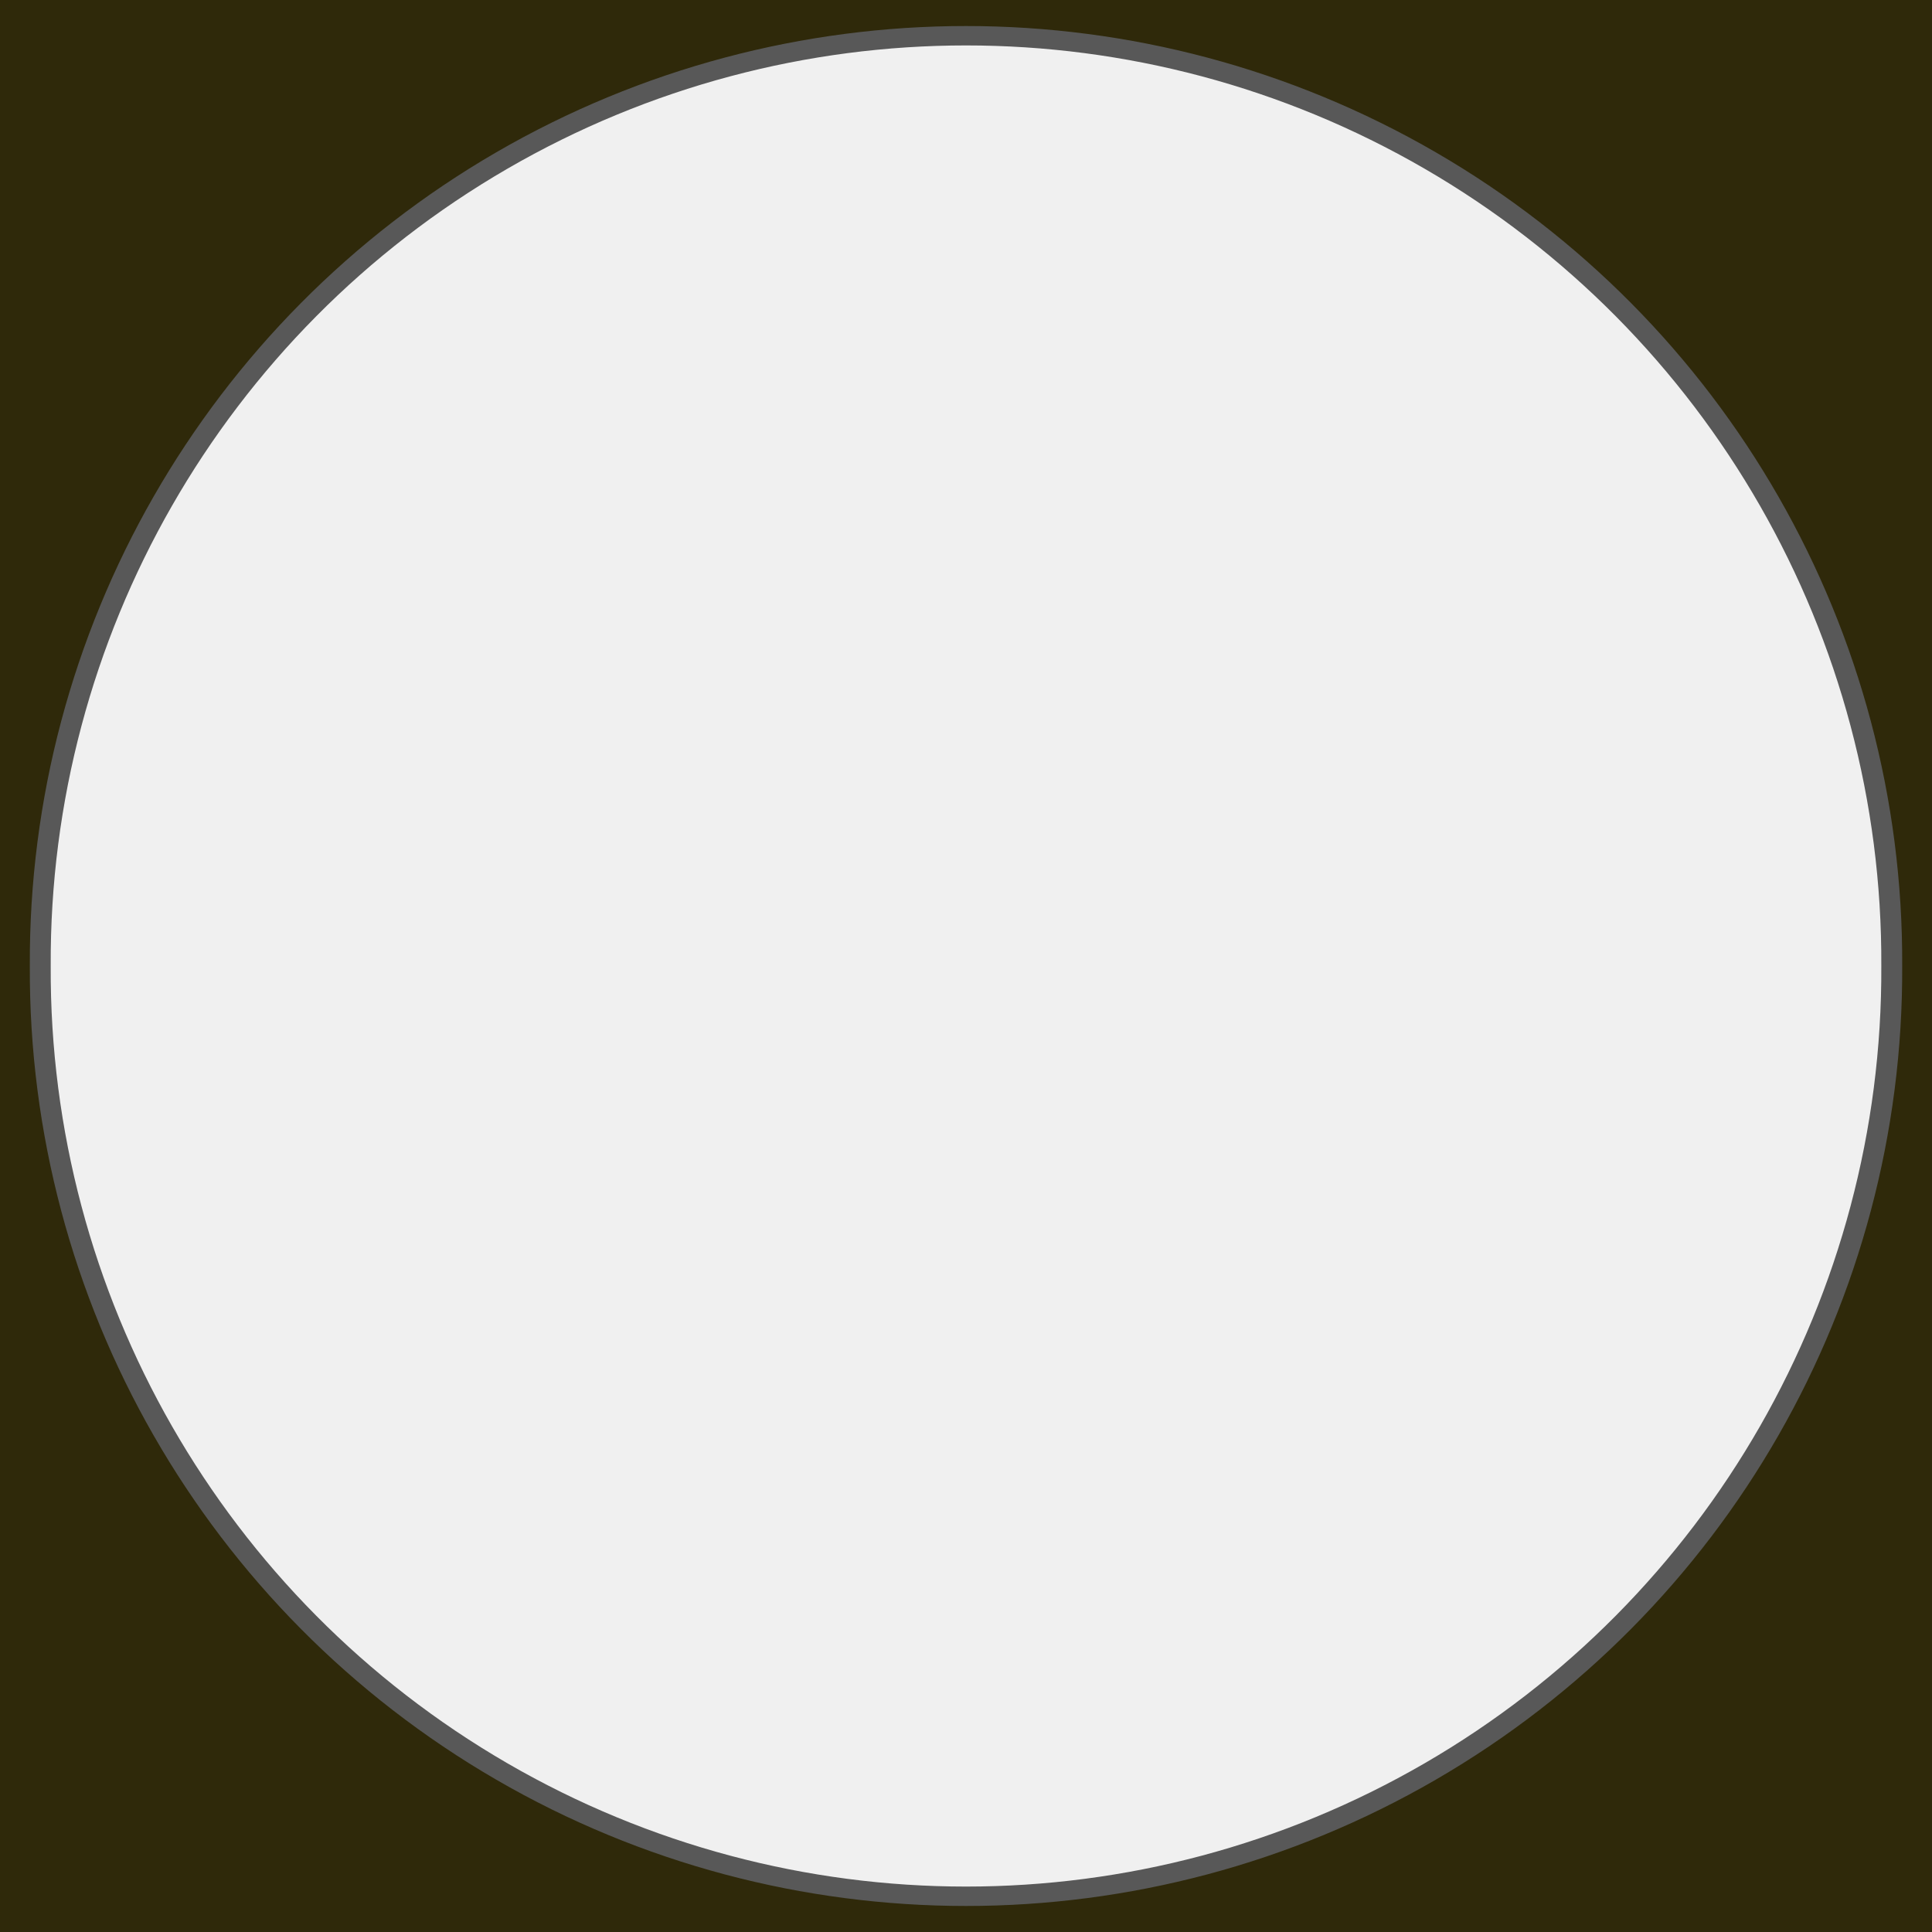
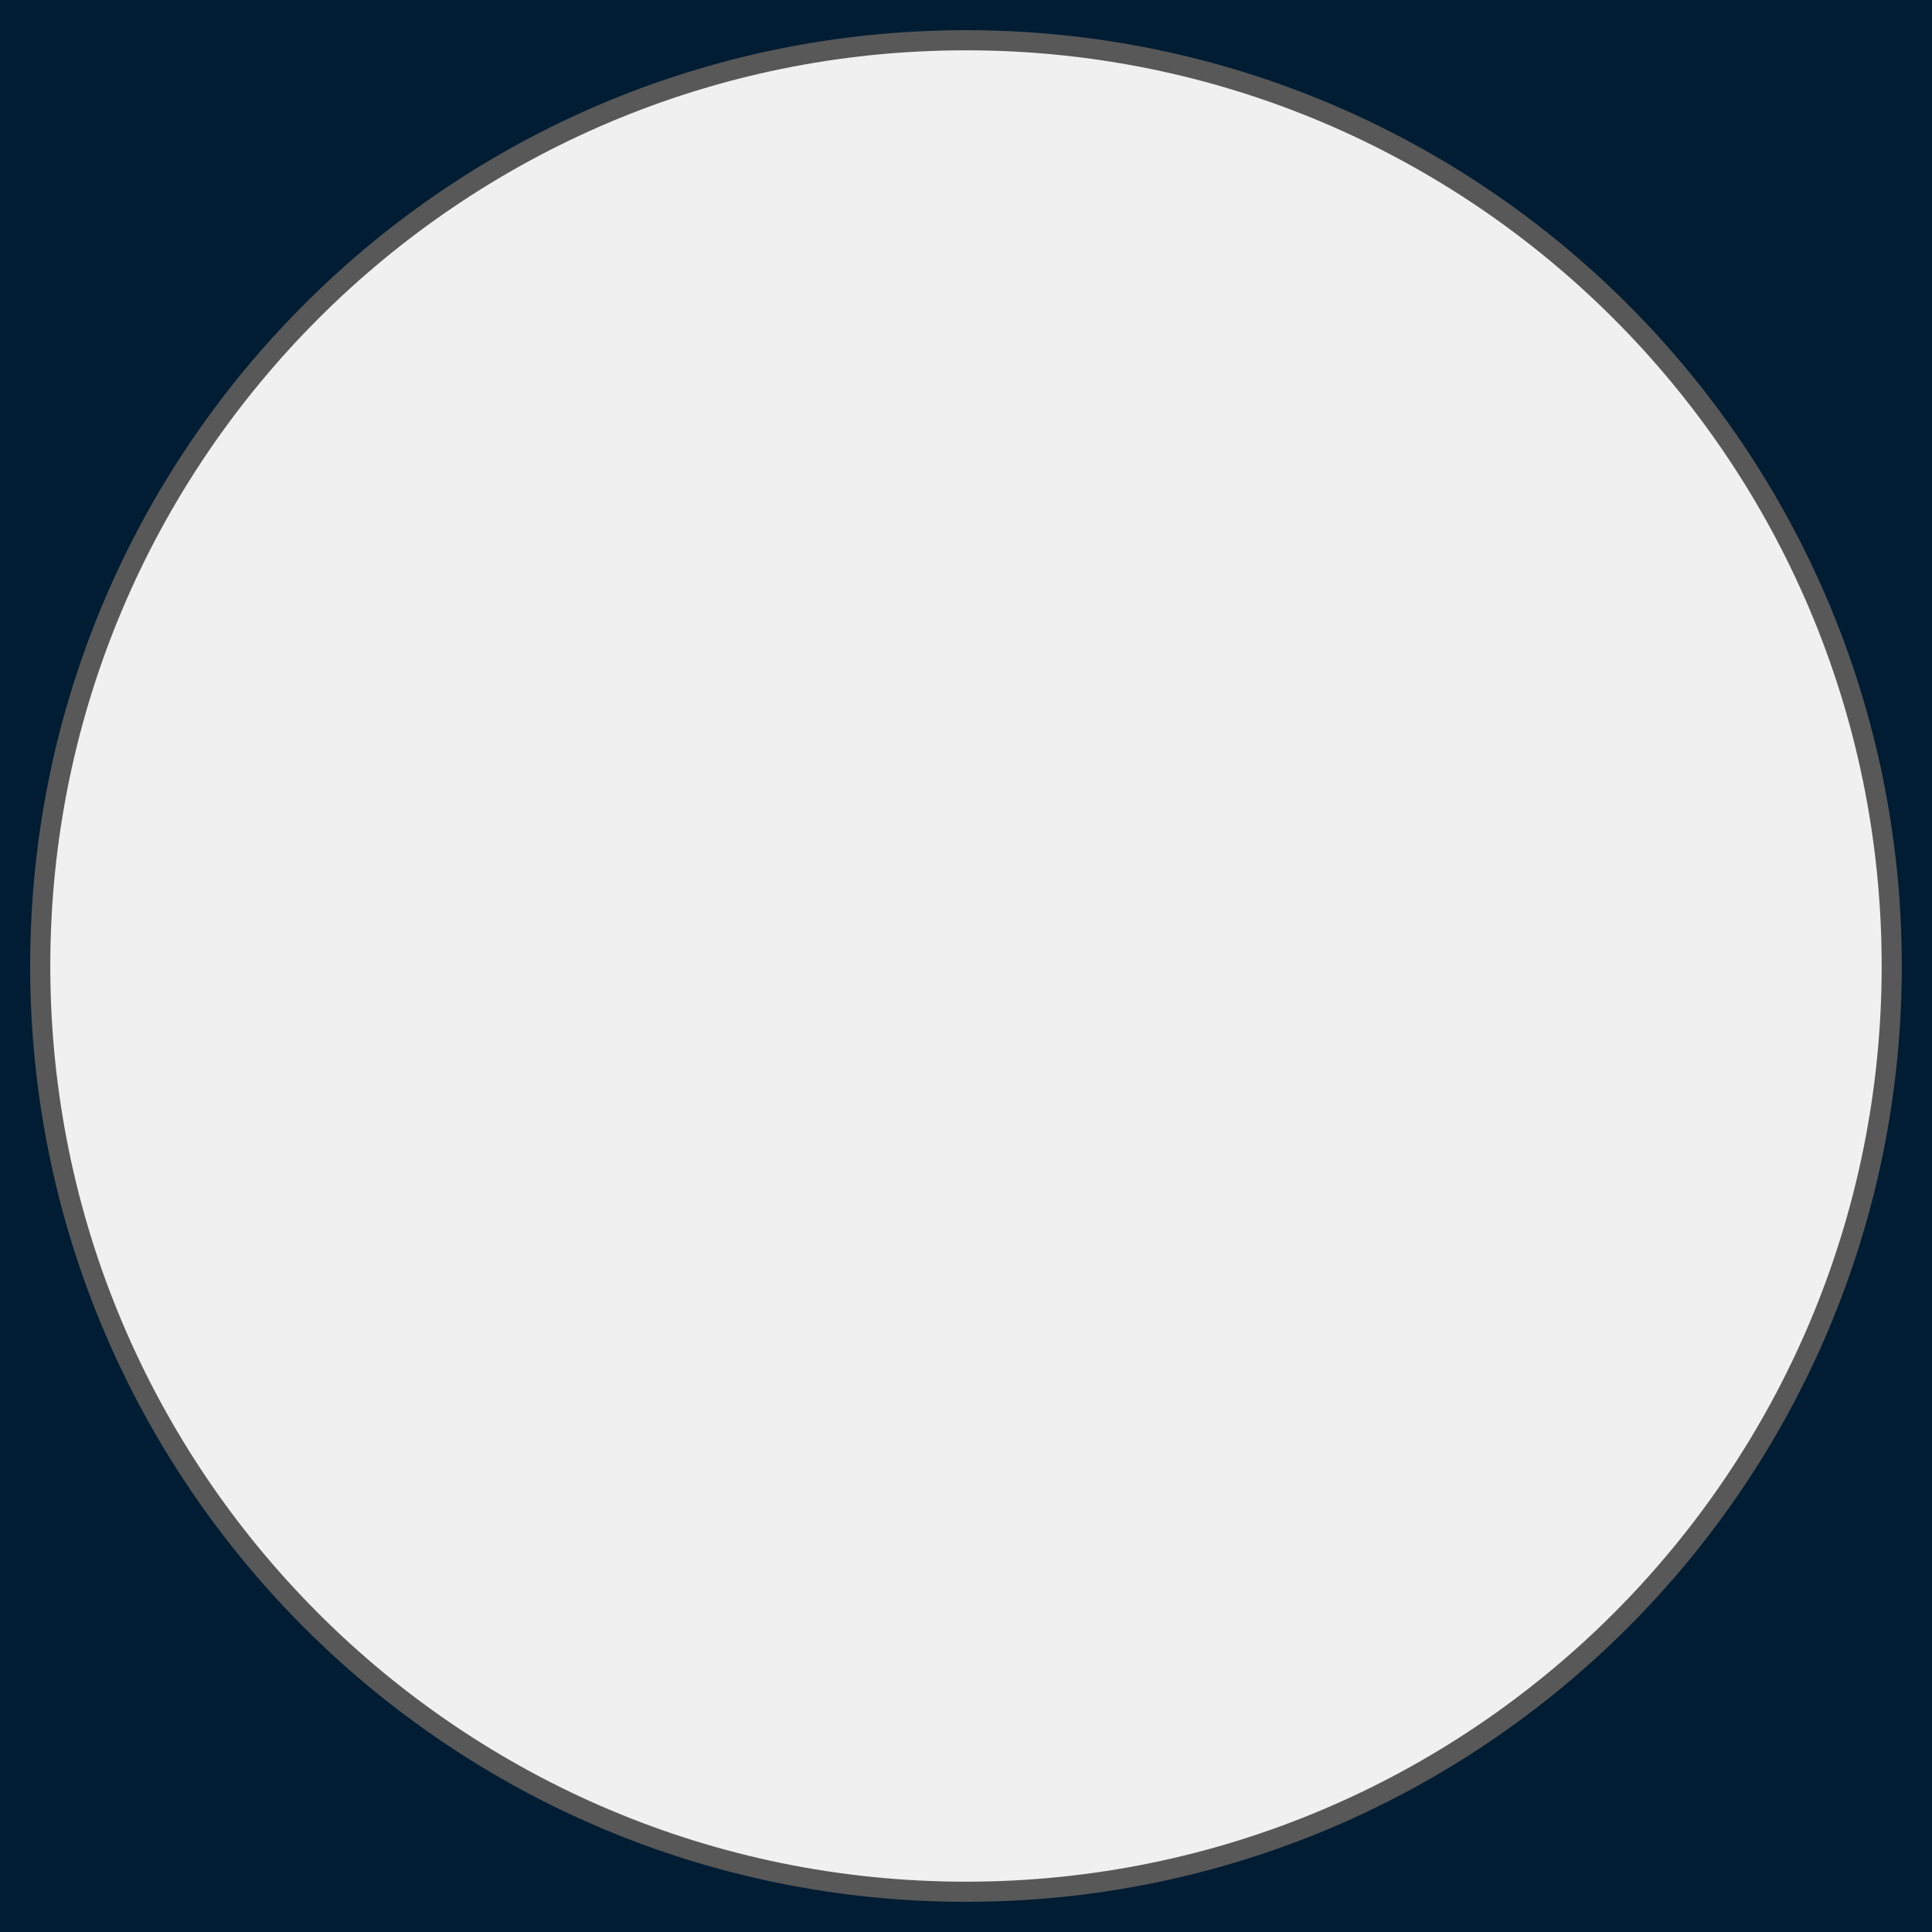
<svg xmlns="http://www.w3.org/2000/svg" version="1.1" width="50" height="50" id="svg2" style="enable-background:new">
  <defs id="defs4">
    <linearGradient id="linearGradient3861">
      <stop id="stop3863" style="stop-color:#eece33;stop-opacity:1" offset="0" />
      <stop id="stop3865" style="stop-color:#eece33;stop-opacity:0" offset="1" />
    </linearGradient>
    <linearGradient id="linearGradient3851">
      <stop id="stop3853" style="stop-color:#eece33;stop-opacity:1" offset="0" />
      <stop id="stop3855" style="stop-color:#eece33;stop-opacity:0" offset="1" />
    </linearGradient>
    <linearGradient id="linearGradient3851-7">
-       <stop id="stop3853-0" style="stop-color:#eece33;stop-opacity:1" offset="0" />
-       <stop id="stop3855-9" style="stop-color:#eece33;stop-opacity:0" offset="1" />
+       <stop id="stop3853-0" offset="0" style="stop-color:#eece33;stop-opacity:1;" />
+       <stop id="stop3855-9" offset="1" style="stop-color:#eece33;stop-opacity:0;" />
    </linearGradient>
    <linearGradient id="linearGradient3861-9">
-       <stop id="stop3863-1" style="stop-color:#eece33;stop-opacity:1" offset="0" />
-       <stop id="stop3865-2" style="stop-color:#eece33;stop-opacity:0" offset="1" />
+       <stop id="stop3863-1" offset="0" style="stop-color:#eece33;stop-opacity:1;" />
+       <stop id="stop3865-2" offset="1" style="stop-color:#eece33;stop-opacity:0;" />
    </linearGradient>
  </defs>
  <g id="layer6" style="display:none" transform="translate(0,-46)">
    <rect width="96" height="96" x="-4.2632564e-14" y="-2.7171737e-15" id="rect3003" style="fill:#0f0f0f;fill-opacity:1;fill-rule:nonzero;stroke:none" />
  </g>
  <g id="g4080" style="display:none" transform="translate(0,-46)">
    <path d="m 71.071,46.268 a 17.946,11.875 0 1 1 -35.893,0 17.946,11.875 0 1 1 35.893,0 z" transform="matrix(1.114428,0,0,1.684211,-11.20398,-29.92481)" id="path4082" style="fill:#bf880f;fill-opacity:1;fill-rule:nonzero;stroke:none" />
    <path d="m 53.033,48.018 a 4.293,4.293 0 1 1 -8.586,0 4.293,4.293 0 1 1 8.586,0 z" transform="matrix(0.9317171,0,0,0.9317171,2.588237,3.261036)" id="path4084" style="fill:#000000;fill-opacity:1;fill-rule:nonzero;stroke:none;display:inline" />
  </g>
  <g id="layer3" style="opacity:0.96;display:none" transform="translate(0,-46)">
    <path d="M 46,3.726 C 45.969,2.834 46.545,1.95 47.937,1.991 49.329,2.033 49.964,2.675 49.984,3.742 L 50,28.158 c 0,0.682 -1.288,1.113 -2.049,1.105 C 47.189,29.255 46.016,28.805 46,28.158 z" id="rect3776" style="fill:#ffffff;fill-opacity:1;fill-rule:nonzero;stroke:none" />
  </g>
-   <g id="g3919" style="display:inline" transform="scale(0.5208333,0.5208333)">
-     <g id="g3921" style="enable-background:new">
-       <path d="M 0,0 0,96 96,96 96,0 0,0 z M 48,2 C 73.405,2 94,22.595 94,48 94,73.405 73.405,94 48,94 22.595,94 2,73.405 2,48 2,22.595 22.595,2 48,2 z" id="path3923" style="fill:#2f290a;fill-opacity:1;fill-rule:nonzero;stroke:none;display:inline" />
-       <path d="m 89.525,48.144 a 42.111,45.331 0 1 1 -84.221,0 42.111,45.331 0 1 1 84.221,0 z" transform="matrix(1.092358,0,0,1.014767,-3.793106,-0.8549732)" id="path3925" style="fill:none;stroke:#585858;stroke-width:0.95;stroke-miterlimit:4;stroke-opacity:1;stroke-dasharray:none;display:inline" />
+   <g id="layer1" style="display:inline" transform="translate(0,-46)">
+     <g style="enable-background:new" id="layer7">
+       <path d="m 0,46 0,50 50,0 0,-50 -50,0 z m 25,1.042 c 13.232,0 23.958,10.727 23.958,23.958 0,13.232 -10.727,23.958 -23.958,23.958 -13.232,0 -23.958,-10.727 -23.958,-23.958 0,-13.232 10.727,-23.958 23.958,-23.958 z" id="rect3842-3" style="fill:#001d33;fill-opacity:1;fill-rule:nonzero;stroke:none;display:inline" />
+       <path d="m 48.958,71 a 23.958,23.958 0 0 1 -47.917,0 23.958,23.958 0 1 1 47.917,0 z" id="path4919-6" style="fill:none;stroke:#585858;stroke-width:0.521;stroke-miterlimit:4;stroke-opacity:1;stroke-dasharray:none;display:inline" />
    </g>
  </g>
</svg>
